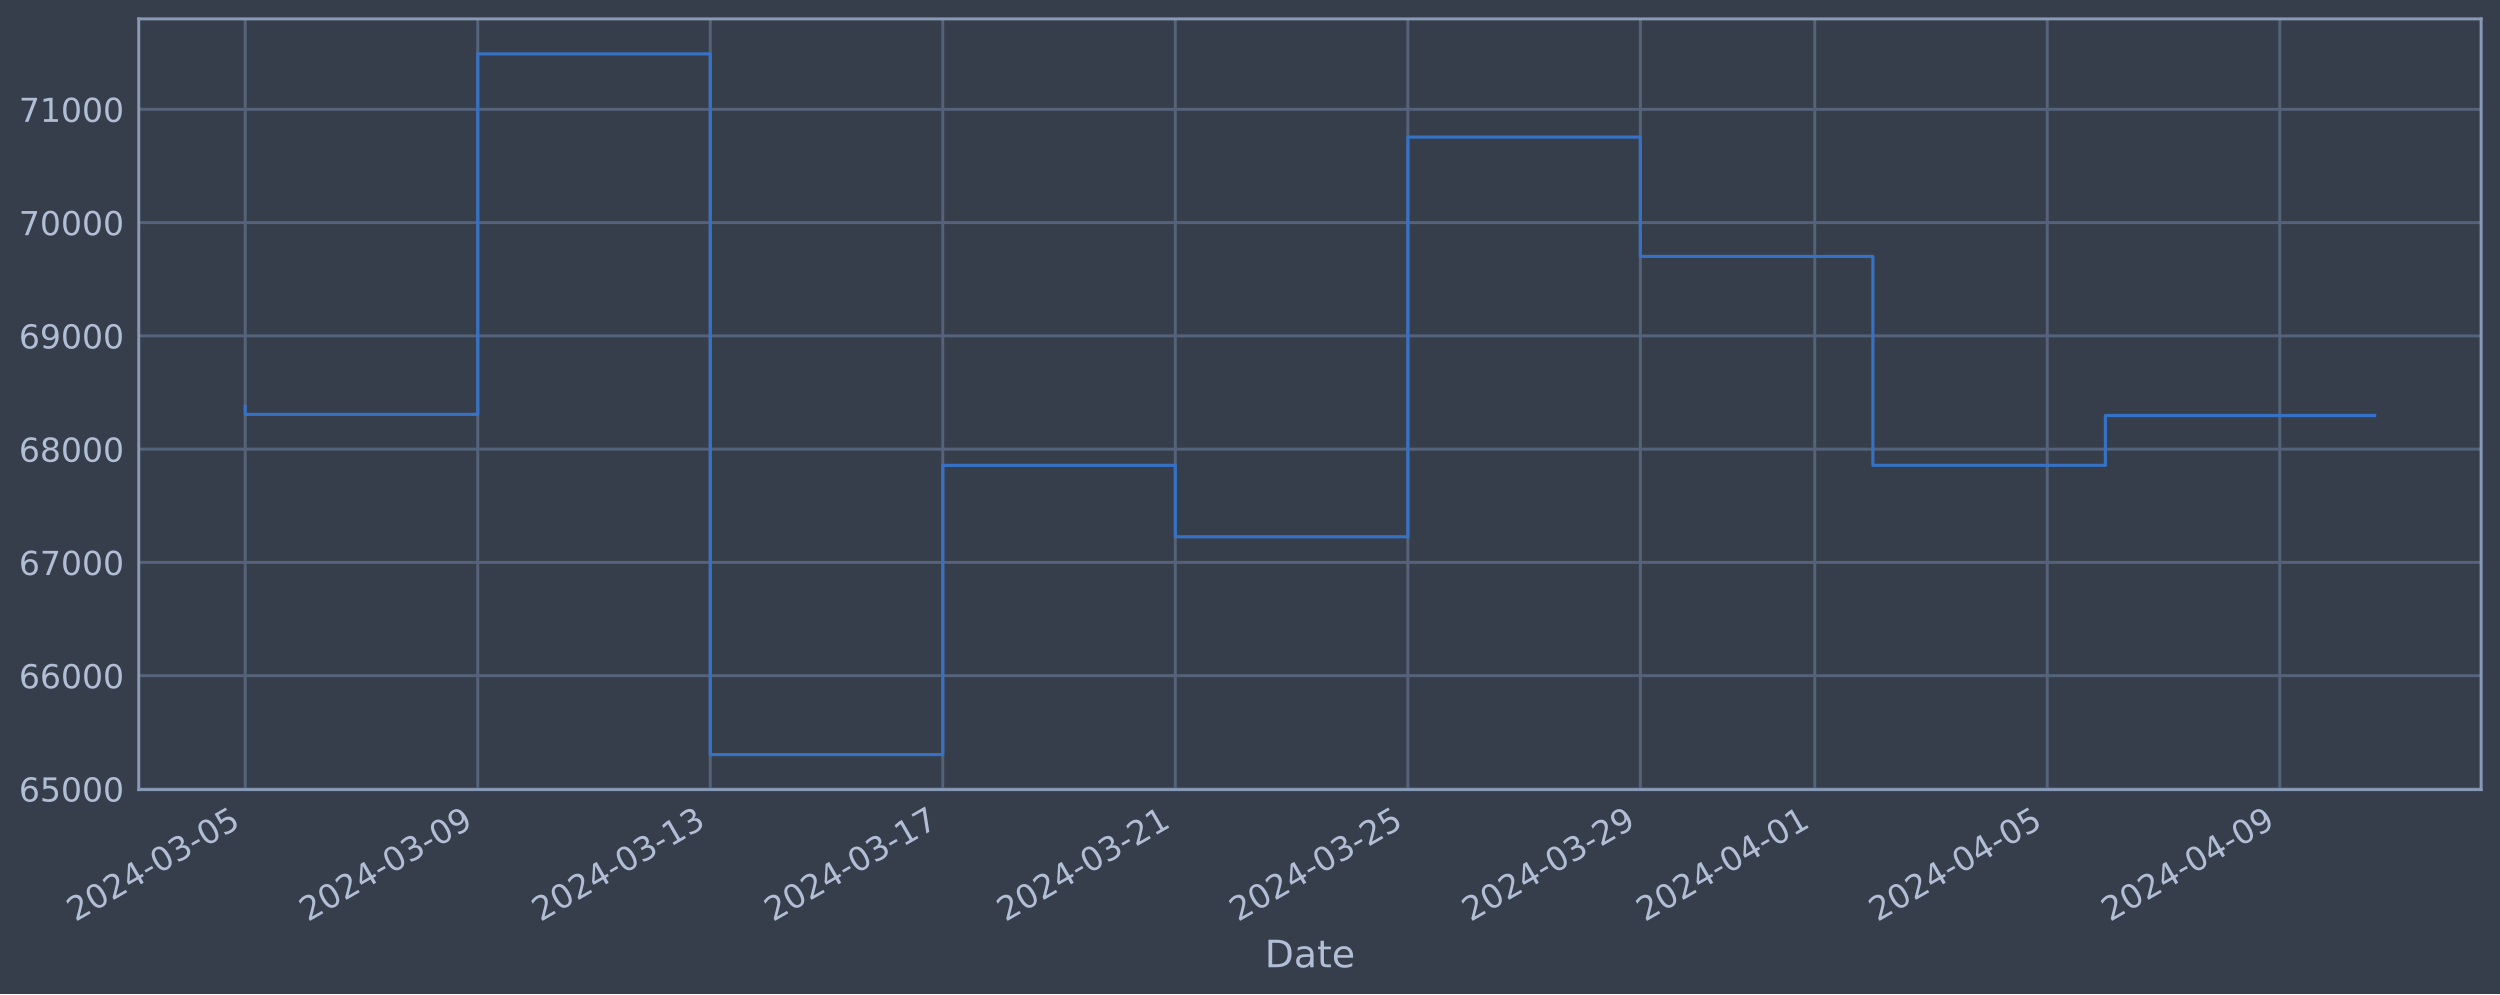
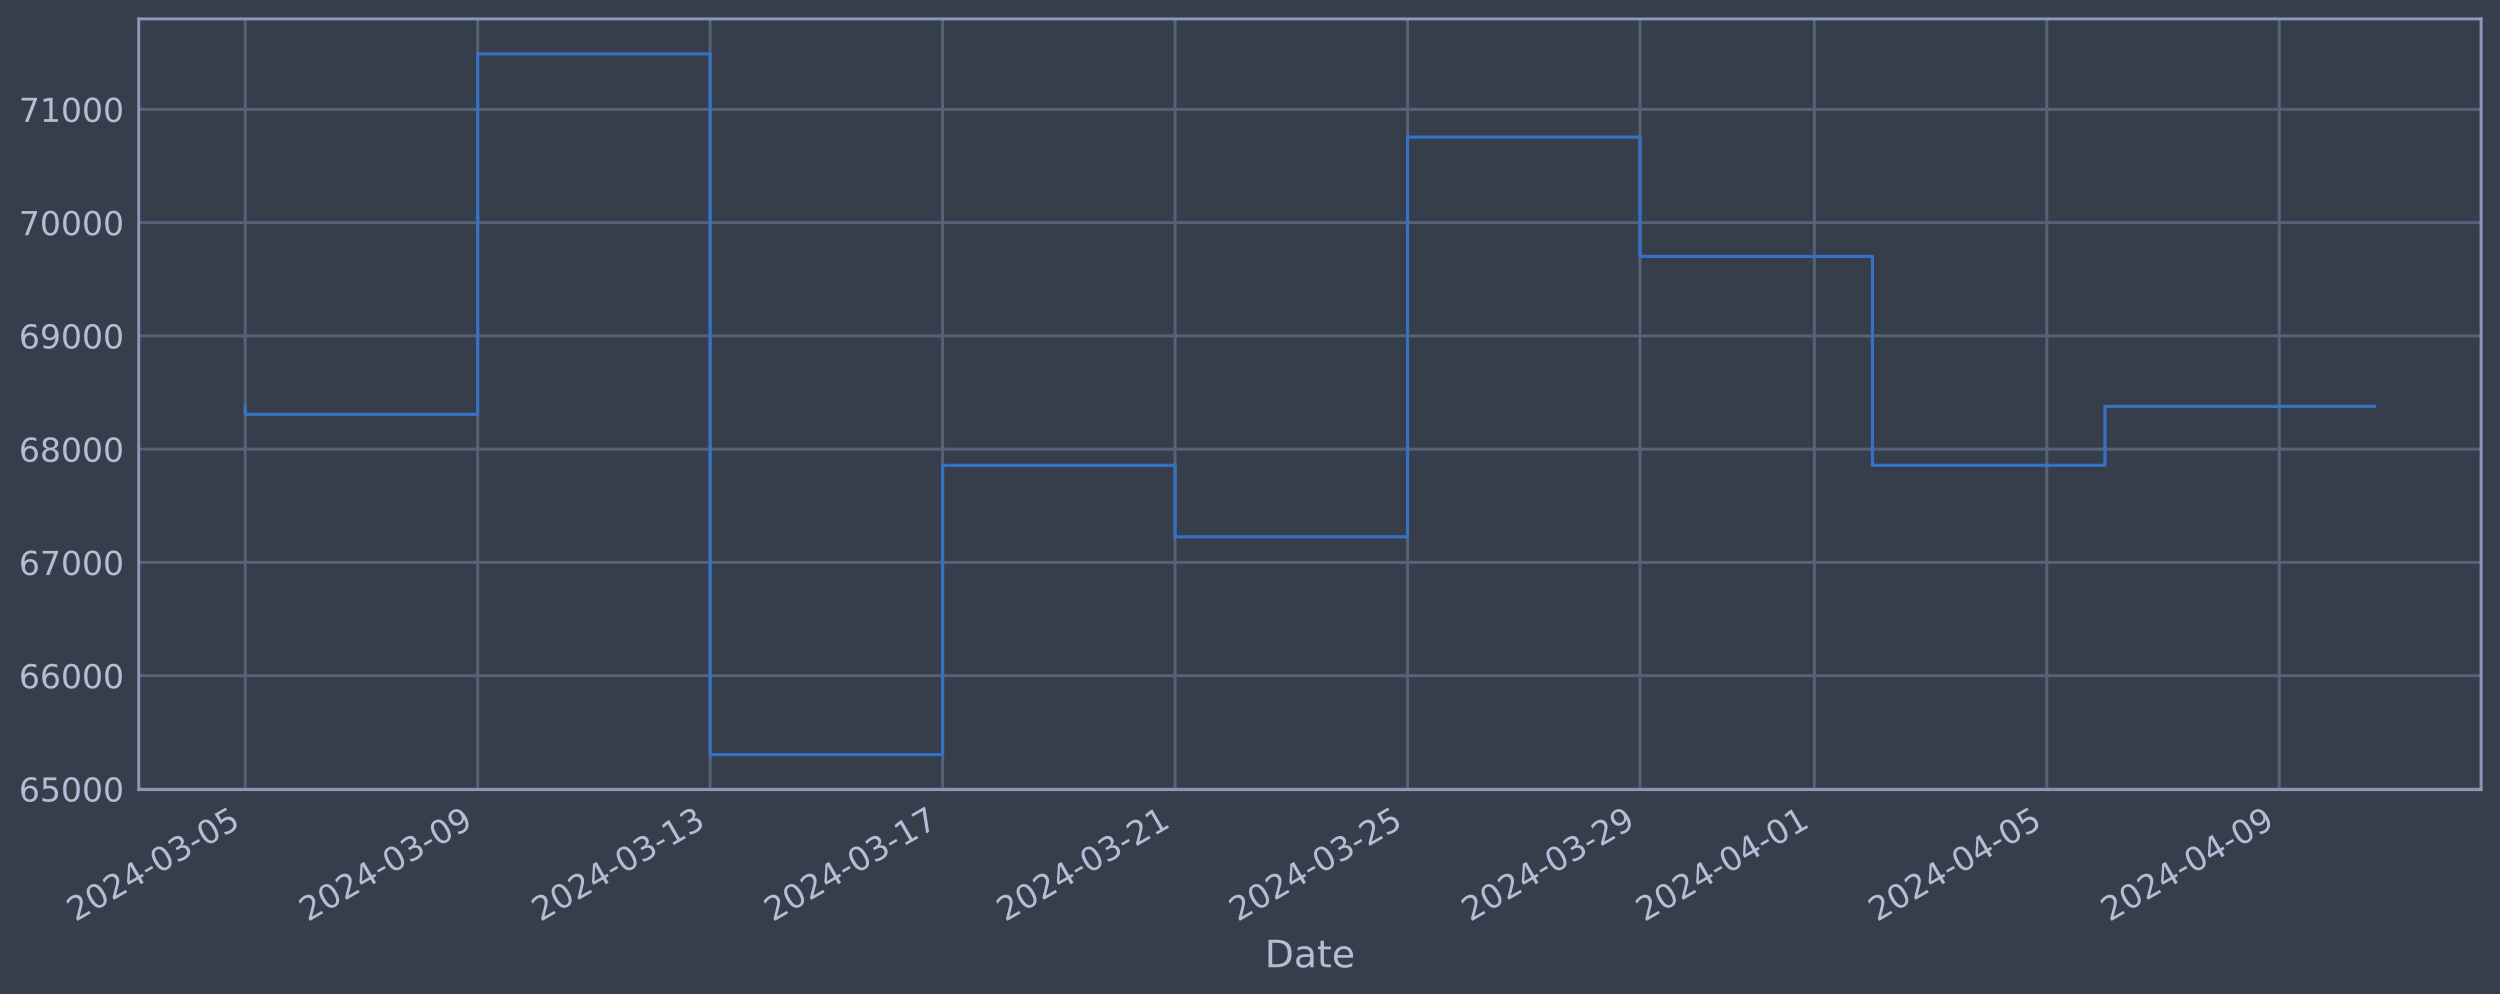
<svg xmlns="http://www.w3.org/2000/svg" xmlns:xlink="http://www.w3.org/1999/xlink" width="952.884pt" height="378.87pt" viewBox="0 0 952.884 378.87" version="1.1">
  <defs>
    <style type="text/css">*{stroke-linejoin: round; stroke-linecap: butt}</style>
  </defs>
  <g id="figure_1">
    <g id="patch_1">
      <path d="M 0 378.87  L 952.884 378.87  L 952.884 0  L 0 0  z " style="fill: #373e4b" />
    </g>
    <g id="axes_1">
      <g id="patch_2">
        <path d="M 52.884 300.96  L 945.684 300.96  L 945.684 7.2  L 52.884 7.2  z " style="fill: #373e4b" />
      </g>
      <g id="matplotlib.axis_1">
        <g id="xtick_1">
          <g id="line2d_1">
-             <path d="M 93.466 300.96  L 93.466 7.2  " clip-path="url(#pc11b0d43eb)" style="fill: none; stroke: #546379; stroke-width: 1.12; stroke-linecap: square" />
+             <path d="M 93.466 300.96  L 93.466 7.2  " clip-path="url(#pdbf6b21f3f)" style="fill: none; stroke: #546379; stroke-width: 1.12; stroke-linecap: square" />
          </g>
          <g id="line2d_2" />
          <g id="text_1">
            <g style="fill: #b1bed6" transform="translate(28.74006 351.4642) rotate(-30) scale(0.126 -0.126)">
              <defs>
                <path id="DejaVuSans-32" d="M 1228 531  L 3431 531  L 3431 0  L 469 0  L 469 531  Q 828 903 1448 1529  Q 2069 2156 2228 2338  Q 2531 2678 2651 2914  Q 2772 3150 2772 3378  Q 2772 3750 2511 3984  Q 2250 4219 1831 4219  Q 1534 4219 1204 4116  Q 875 4013 500 3803  L 500 4441  Q 881 4594 1212 4672  Q 1544 4750 1819 4750  Q 2544 4750 2975 4387  Q 3406 4025 3406 3419  Q 3406 3131 3298 2873  Q 3191 2616 2906 2266  Q 2828 2175 2409 1742  Q 1991 1309 1228 531  z " transform="scale(0.015625)" />
                <path id="DejaVuSans-30" d="M 2034 4250  Q 1547 4250 1301 3770  Q 1056 3291 1056 2328  Q 1056 1369 1301 889  Q 1547 409 2034 409  Q 2525 409 2770 889  Q 3016 1369 3016 2328  Q 3016 3291 2770 3770  Q 2525 4250 2034 4250  z M 2034 4750  Q 2819 4750 3233 4129  Q 3647 3509 3647 2328  Q 3647 1150 3233 529  Q 2819 -91 2034 -91  Q 1250 -91 836 529  Q 422 1150 422 2328  Q 422 3509 836 4129  Q 1250 4750 2034 4750  z " transform="scale(0.015625)" />
                <path id="DejaVuSans-34" d="M 2419 4116  L 825 1625  L 2419 1625  L 2419 4116  z M 2253 4666  L 3047 4666  L 3047 1625  L 3713 1625  L 3713 1100  L 3047 1100  L 3047 0  L 2419 0  L 2419 1100  L 313 1100  L 313 1709  L 2253 4666  z " transform="scale(0.015625)" />
                <path id="DejaVuSans-2d" d="M 313 2009  L 1997 2009  L 1997 1497  L 313 1497  L 313 2009  z " transform="scale(0.015625)" />
                <path id="DejaVuSans-33" d="M 2597 2516  Q 3050 2419 3304 2112  Q 3559 1806 3559 1356  Q 3559 666 3084 287  Q 2609 -91 1734 -91  Q 1441 -91 1130 -33  Q 819 25 488 141  L 488 750  Q 750 597 1062 519  Q 1375 441 1716 441  Q 2309 441 2620 675  Q 2931 909 2931 1356  Q 2931 1769 2642 2001  Q 2353 2234 1838 2234  L 1294 2234  L 1294 2753  L 1863 2753  Q 2328 2753 2575 2939  Q 2822 3125 2822 3475  Q 2822 3834 2567 4026  Q 2313 4219 1838 4219  Q 1578 4219 1281 4162  Q 984 4106 628 3988  L 628 4550  Q 988 4650 1302 4700  Q 1616 4750 1894 4750  Q 2613 4750 3031 4423  Q 3450 4097 3450 3541  Q 3450 3153 3228 2886  Q 3006 2619 2597 2516  z " transform="scale(0.015625)" />
                <path id="DejaVuSans-35" d="M 691 4666  L 3169 4666  L 3169 4134  L 1269 4134  L 1269 2991  Q 1406 3038 1543 3061  Q 1681 3084 1819 3084  Q 2600 3084 3056 2656  Q 3513 2228 3513 1497  Q 3513 744 3044 326  Q 2575 -91 1722 -91  Q 1428 -91 1123 -41  Q 819 9 494 109  L 494 744  Q 775 591 1075 516  Q 1375 441 1709 441  Q 2250 441 2565 725  Q 2881 1009 2881 1497  Q 2881 1984 2565 2268  Q 2250 2553 1709 2553  Q 1456 2553 1204 2497  Q 953 2441 691 2322  L 691 4666  z " transform="scale(0.015625)" />
              </defs>
              <use xlink:href="#DejaVuSans-32" />
              <use xlink:href="#DejaVuSans-30" x="63.623" />
              <use xlink:href="#DejaVuSans-32" x="127.246" />
              <use xlink:href="#DejaVuSans-34" x="190.869" />
              <use xlink:href="#DejaVuSans-2d" x="254.492" />
              <use xlink:href="#DejaVuSans-30" x="290.576" />
              <use xlink:href="#DejaVuSans-33" x="354.199" />
              <use xlink:href="#DejaVuSans-2d" x="417.822" />
              <use xlink:href="#DejaVuSans-30" x="453.906" />
              <use xlink:href="#DejaVuSans-35" x="517.529" />
            </g>
          </g>
        </g>
        <g id="xtick_2">
          <g id="line2d_3">
-             <path d="M 182.092 300.96  L 182.092 7.2  " clip-path="url(#pc11b0d43eb)" style="fill: none; stroke: #546379; stroke-width: 1.12; stroke-linecap: square" />
+             <path d="M 182.07 300.96  L 182.07 7.2  " clip-path="url(#pdbf6b21f3f)" style="fill: none; stroke: #546379; stroke-width: 1.12; stroke-linecap: square" />
          </g>
          <g id="line2d_4" />
          <g id="text_2">
-             <g style="fill: #b1bed6" transform="translate(117.3665 351.4642) rotate(-30) scale(0.126 -0.126)">
+             <g style="fill: #b1bed6" transform="translate(117.3442 351.4642) rotate(-30) scale(0.126 -0.126)">
              <defs>
                <path id="DejaVuSans-39" d="M 703 97  L 703 672  Q 941 559 1184 500  Q 1428 441 1663 441  Q 2288 441 2617 861  Q 2947 1281 2994 2138  Q 2813 1869 2534 1725  Q 2256 1581 1919 1581  Q 1219 1581 811 2004  Q 403 2428 403 3163  Q 403 3881 828 4315  Q 1253 4750 1959 4750  Q 2769 4750 3195 4129  Q 3622 3509 3622 2328  Q 3622 1225 3098 567  Q 2575 -91 1691 -91  Q 1453 -91 1209 -44  Q 966 3 703 97  z M 1959 2075  Q 2384 2075 2632 2365  Q 2881 2656 2881 3163  Q 2881 3666 2632 3958  Q 2384 4250 1959 4250  Q 1534 4250 1286 3958  Q 1038 3666 1038 3163  Q 1038 2656 1286 2365  Q 1534 2075 1959 2075  z " transform="scale(0.015625)" />
              </defs>
              <use xlink:href="#DejaVuSans-32" />
              <use xlink:href="#DejaVuSans-30" x="63.623" />
              <use xlink:href="#DejaVuSans-32" x="127.246" />
              <use xlink:href="#DejaVuSans-34" x="190.869" />
              <use xlink:href="#DejaVuSans-2d" x="254.492" />
              <use xlink:href="#DejaVuSans-30" x="290.576" />
              <use xlink:href="#DejaVuSans-33" x="354.199" />
              <use xlink:href="#DejaVuSans-2d" x="417.822" />
              <use xlink:href="#DejaVuSans-30" x="453.906" />
              <use xlink:href="#DejaVuSans-39" x="517.529" />
            </g>
          </g>
        </g>
        <g id="xtick_3">
          <g id="line2d_5">
-             <path d="M 270.719 300.96  L 270.719 7.2  " clip-path="url(#pc11b0d43eb)" style="fill: none; stroke: #546379; stroke-width: 1.12; stroke-linecap: square" />
+             <path d="M 270.674 300.96  L 270.674 7.2  " clip-path="url(#pdbf6b21f3f)" style="fill: none; stroke: #546379; stroke-width: 1.12; stroke-linecap: square" />
          </g>
          <g id="line2d_6" />
          <g id="text_3">
-             <g style="fill: #b1bed6" transform="translate(205.993 351.4642) rotate(-30) scale(0.126 -0.126)">
+             <g style="fill: #b1bed6" transform="translate(205.9484 351.4642) rotate(-30) scale(0.126 -0.126)">
              <defs>
                <path id="DejaVuSans-31" d="M 794 531  L 1825 531  L 1825 4091  L 703 3866  L 703 4441  L 1819 4666  L 2450 4666  L 2450 531  L 3481 531  L 3481 0  L 794 0  L 794 531  z " transform="scale(0.015625)" />
              </defs>
              <use xlink:href="#DejaVuSans-32" />
              <use xlink:href="#DejaVuSans-30" x="63.623" />
              <use xlink:href="#DejaVuSans-32" x="127.246" />
              <use xlink:href="#DejaVuSans-34" x="190.869" />
              <use xlink:href="#DejaVuSans-2d" x="254.492" />
              <use xlink:href="#DejaVuSans-30" x="290.576" />
              <use xlink:href="#DejaVuSans-33" x="354.199" />
              <use xlink:href="#DejaVuSans-2d" x="417.822" />
              <use xlink:href="#DejaVuSans-31" x="453.906" />
              <use xlink:href="#DejaVuSans-33" x="517.529" />
            </g>
          </g>
        </g>
        <g id="xtick_4">
          <g id="line2d_7">
-             <path d="M 359.345 300.96  L 359.345 7.2  " clip-path="url(#pc11b0d43eb)" style="fill: none; stroke: #546379; stroke-width: 1.12; stroke-linecap: square" />
+             <path d="M 359.278 300.96  L 359.278 7.2  " clip-path="url(#pdbf6b21f3f)" style="fill: none; stroke: #546379; stroke-width: 1.12; stroke-linecap: square" />
          </g>
          <g id="line2d_8" />
          <g id="text_4">
-             <g style="fill: #b1bed6" transform="translate(294.6195 351.4642) rotate(-30) scale(0.126 -0.126)">
+             <g style="fill: #b1bed6" transform="translate(294.5526 351.4642) rotate(-30) scale(0.126 -0.126)">
              <defs>
                <path id="DejaVuSans-37" d="M 525 4666  L 3525 4666  L 3525 4397  L 1831 0  L 1172 0  L 2766 4134  L 525 4134  L 525 4666  z " transform="scale(0.015625)" />
              </defs>
              <use xlink:href="#DejaVuSans-32" />
              <use xlink:href="#DejaVuSans-30" x="63.623" />
              <use xlink:href="#DejaVuSans-32" x="127.246" />
              <use xlink:href="#DejaVuSans-34" x="190.869" />
              <use xlink:href="#DejaVuSans-2d" x="254.492" />
              <use xlink:href="#DejaVuSans-30" x="290.576" />
              <use xlink:href="#DejaVuSans-33" x="354.199" />
              <use xlink:href="#DejaVuSans-2d" x="417.822" />
              <use xlink:href="#DejaVuSans-31" x="453.906" />
              <use xlink:href="#DejaVuSans-37" x="517.529" />
            </g>
          </g>
        </g>
        <g id="xtick_5">
          <g id="line2d_9">
-             <path d="M 447.971 300.96  L 447.971 7.2  " clip-path="url(#pc11b0d43eb)" style="fill: none; stroke: #546379; stroke-width: 1.12; stroke-linecap: square" />
+             <path d="M 447.882 300.96  L 447.882 7.2  " clip-path="url(#pdbf6b21f3f)" style="fill: none; stroke: #546379; stroke-width: 1.12; stroke-linecap: square" />
          </g>
          <g id="line2d_10" />
          <g id="text_5">
-             <g style="fill: #b1bed6" transform="translate(383.2459 351.4642) rotate(-30) scale(0.126 -0.126)">
+             <g style="fill: #b1bed6" transform="translate(383.1568 351.4642) rotate(-30) scale(0.126 -0.126)">
              <use xlink:href="#DejaVuSans-32" />
              <use xlink:href="#DejaVuSans-30" x="63.623" />
              <use xlink:href="#DejaVuSans-32" x="127.246" />
              <use xlink:href="#DejaVuSans-34" x="190.869" />
              <use xlink:href="#DejaVuSans-2d" x="254.492" />
              <use xlink:href="#DejaVuSans-30" x="290.576" />
              <use xlink:href="#DejaVuSans-33" x="354.199" />
              <use xlink:href="#DejaVuSans-2d" x="417.822" />
              <use xlink:href="#DejaVuSans-32" x="453.906" />
              <use xlink:href="#DejaVuSans-31" x="517.529" />
            </g>
          </g>
        </g>
        <g id="xtick_6">
          <g id="line2d_11">
-             <path d="M 536.598 300.96  L 536.598 7.2  " clip-path="url(#pc11b0d43eb)" style="fill: none; stroke: #546379; stroke-width: 1.12; stroke-linecap: square" />
+             <path d="M 536.486 300.96  L 536.486 7.2  " clip-path="url(#pdbf6b21f3f)" style="fill: none; stroke: #546379; stroke-width: 1.12; stroke-linecap: square" />
          </g>
          <g id="line2d_12" />
          <g id="text_6">
-             <g style="fill: #b1bed6" transform="translate(471.8724 351.4642) rotate(-30) scale(0.126 -0.126)">
+             <g style="fill: #b1bed6" transform="translate(471.761 351.4642) rotate(-30) scale(0.126 -0.126)">
              <use xlink:href="#DejaVuSans-32" />
              <use xlink:href="#DejaVuSans-30" x="63.623" />
              <use xlink:href="#DejaVuSans-32" x="127.246" />
              <use xlink:href="#DejaVuSans-34" x="190.869" />
              <use xlink:href="#DejaVuSans-2d" x="254.492" />
              <use xlink:href="#DejaVuSans-30" x="290.576" />
              <use xlink:href="#DejaVuSans-33" x="354.199" />
              <use xlink:href="#DejaVuSans-2d" x="417.822" />
              <use xlink:href="#DejaVuSans-32" x="453.906" />
              <use xlink:href="#DejaVuSans-35" x="517.529" />
            </g>
          </g>
        </g>
        <g id="xtick_7">
          <g id="line2d_13">
-             <path d="M 625.224 300.96  L 625.224 7.2  " clip-path="url(#pc11b0d43eb)" style="fill: none; stroke: #546379; stroke-width: 1.12; stroke-linecap: square" />
+             <path d="M 625.091 300.96  L 625.091 7.2  " clip-path="url(#pdbf6b21f3f)" style="fill: none; stroke: #546379; stroke-width: 1.12; stroke-linecap: square" />
          </g>
          <g id="line2d_14" />
          <g id="text_7">
-             <g style="fill: #b1bed6" transform="translate(560.4989 351.4642) rotate(-30) scale(0.126 -0.126)">
+             <g style="fill: #b1bed6" transform="translate(560.3652 351.4642) rotate(-30) scale(0.126 -0.126)">
              <use xlink:href="#DejaVuSans-32" />
              <use xlink:href="#DejaVuSans-30" x="63.623" />
              <use xlink:href="#DejaVuSans-32" x="127.246" />
              <use xlink:href="#DejaVuSans-34" x="190.869" />
              <use xlink:href="#DejaVuSans-2d" x="254.492" />
              <use xlink:href="#DejaVuSans-30" x="290.576" />
              <use xlink:href="#DejaVuSans-33" x="354.199" />
              <use xlink:href="#DejaVuSans-2d" x="417.822" />
              <use xlink:href="#DejaVuSans-32" x="453.906" />
              <use xlink:href="#DejaVuSans-39" x="517.529" />
            </g>
          </g>
        </g>
        <g id="xtick_8">
          <g id="line2d_15">
-             <path d="M 691.694 300.96  L 691.694 7.2  " clip-path="url(#pc11b0d43eb)" style="fill: none; stroke: #546379; stroke-width: 1.12; stroke-linecap: square" />
+             <path d="M 691.544 300.96  L 691.544 7.2  " clip-path="url(#pdbf6b21f3f)" style="fill: none; stroke: #546379; stroke-width: 1.12; stroke-linecap: square" />
          </g>
          <g id="line2d_16" />
          <g id="text_8">
-             <g style="fill: #b1bed6" transform="translate(626.9687 351.4642) rotate(-30) scale(0.126 -0.126)">
+             <g style="fill: #b1bed6" transform="translate(626.8183 351.4642) rotate(-30) scale(0.126 -0.126)">
              <use xlink:href="#DejaVuSans-32" />
              <use xlink:href="#DejaVuSans-30" x="63.623" />
              <use xlink:href="#DejaVuSans-32" x="127.246" />
              <use xlink:href="#DejaVuSans-34" x="190.869" />
              <use xlink:href="#DejaVuSans-2d" x="254.492" />
              <use xlink:href="#DejaVuSans-30" x="290.576" />
              <use xlink:href="#DejaVuSans-34" x="354.199" />
              <use xlink:href="#DejaVuSans-2d" x="417.822" />
              <use xlink:href="#DejaVuSans-30" x="453.906" />
              <use xlink:href="#DejaVuSans-31" x="517.529" />
            </g>
          </g>
        </g>
        <g id="xtick_9">
          <g id="line2d_17">
-             <path d="M 780.321 300.96  L 780.321 7.2  " clip-path="url(#pc11b0d43eb)" style="fill: none; stroke: #546379; stroke-width: 1.12; stroke-linecap: square" />
+             <path d="M 780.148 300.96  L 780.148 7.2  " clip-path="url(#pdbf6b21f3f)" style="fill: none; stroke: #546379; stroke-width: 1.12; stroke-linecap: square" />
          </g>
          <g id="line2d_18" />
          <g id="text_9">
-             <g style="fill: #b1bed6" transform="translate(715.5952 351.4642) rotate(-30) scale(0.126 -0.126)">
+             <g style="fill: #b1bed6" transform="translate(715.4225 351.4642) rotate(-30) scale(0.126 -0.126)">
              <use xlink:href="#DejaVuSans-32" />
              <use xlink:href="#DejaVuSans-30" x="63.623" />
              <use xlink:href="#DejaVuSans-32" x="127.246" />
              <use xlink:href="#DejaVuSans-34" x="190.869" />
              <use xlink:href="#DejaVuSans-2d" x="254.492" />
              <use xlink:href="#DejaVuSans-30" x="290.576" />
              <use xlink:href="#DejaVuSans-34" x="354.199" />
              <use xlink:href="#DejaVuSans-2d" x="417.822" />
              <use xlink:href="#DejaVuSans-30" x="453.906" />
              <use xlink:href="#DejaVuSans-35" x="517.529" />
            </g>
          </g>
        </g>
        <g id="xtick_10">
          <g id="line2d_19">
-             <path d="M 868.947 300.96  L 868.947 7.2  " clip-path="url(#pc11b0d43eb)" style="fill: none; stroke: #546379; stroke-width: 1.12; stroke-linecap: square" />
+             <path d="M 868.752 300.96  L 868.752 7.2  " clip-path="url(#pdbf6b21f3f)" style="fill: none; stroke: #546379; stroke-width: 1.12; stroke-linecap: square" />
          </g>
          <g id="line2d_20" />
          <g id="text_10">
-             <g style="fill: #b1bed6" transform="translate(804.2216 351.4642) rotate(-30) scale(0.126 -0.126)">
+             <g style="fill: #b1bed6" transform="translate(804.0267 351.4642) rotate(-30) scale(0.126 -0.126)">
              <use xlink:href="#DejaVuSans-32" />
              <use xlink:href="#DejaVuSans-30" x="63.623" />
              <use xlink:href="#DejaVuSans-32" x="127.246" />
              <use xlink:href="#DejaVuSans-34" x="190.869" />
              <use xlink:href="#DejaVuSans-2d" x="254.492" />
              <use xlink:href="#DejaVuSans-30" x="290.576" />
              <use xlink:href="#DejaVuSans-34" x="354.199" />
              <use xlink:href="#DejaVuSans-2d" x="417.822" />
              <use xlink:href="#DejaVuSans-30" x="453.906" />
              <use xlink:href="#DejaVuSans-39" x="517.529" />
            </g>
          </g>
        </g>
        <g id="text_11">
          <g style="fill: #b1bed6" transform="translate(482.0746 368.6753) scale(0.144 -0.144)">
            <defs>
              <path id="DejaVuSans-44" d="M 1259 4147  L 1259 519  L 2022 519  Q 2988 519 3436 956  Q 3884 1394 3884 2338  Q 3884 3275 3436 3711  Q 2988 4147 2022 4147  L 1259 4147  z M 628 4666  L 1925 4666  Q 3281 4666 3915 4102  Q 4550 3538 4550 2338  Q 4550 1131 3912 565  Q 3275 0 1925 0  L 628 0  L 628 4666  z " transform="scale(0.015625)" />
              <path id="DejaVuSans-61" d="M 2194 1759  Q 1497 1759 1228 1600  Q 959 1441 959 1056  Q 959 750 1161 570  Q 1363 391 1709 391  Q 2188 391 2477 730  Q 2766 1069 2766 1631  L 2766 1759  L 2194 1759  z M 3341 1997  L 3341 0  L 2766 0  L 2766 531  Q 2569 213 2275 61  Q 1981 -91 1556 -91  Q 1019 -91 701 211  Q 384 513 384 1019  Q 384 1609 779 1909  Q 1175 2209 1959 2209  L 2766 2209  L 2766 2266  Q 2766 2663 2505 2880  Q 2244 3097 1772 3097  Q 1472 3097 1187 3025  Q 903 2953 641 2809  L 641 3341  Q 956 3463 1253 3523  Q 1550 3584 1831 3584  Q 2591 3584 2966 3190  Q 3341 2797 3341 1997  z " transform="scale(0.015625)" />
              <path id="DejaVuSans-74" d="M 1172 4494  L 1172 3500  L 2356 3500  L 2356 3053  L 1172 3053  L 1172 1153  Q 1172 725 1289 603  Q 1406 481 1766 481  L 2356 481  L 2356 0  L 1766 0  Q 1100 0 847 248  Q 594 497 594 1153  L 594 3053  L 172 3053  L 172 3500  L 594 3500  L 594 4494  L 1172 4494  z " transform="scale(0.015625)" />
              <path id="DejaVuSans-65" d="M 3597 1894  L 3597 1613  L 953 1613  Q 991 1019 1311 708  Q 1631 397 2203 397  Q 2534 397 2845 478  Q 3156 559 3463 722  L 3463 178  Q 3153 47 2828 -22  Q 2503 -91 2169 -91  Q 1331 -91 842 396  Q 353 884 353 1716  Q 353 2575 817 3079  Q 1281 3584 2069 3584  Q 2775 3584 3186 3129  Q 3597 2675 3597 1894  z M 3022 2063  Q 3016 2534 2758 2815  Q 2500 3097 2075 3097  Q 1594 3097 1305 2825  Q 1016 2553 972 2059  L 3022 2063  z " transform="scale(0.015625)" />
            </defs>
            <use xlink:href="#DejaVuSans-44" />
            <use xlink:href="#DejaVuSans-61" x="77.002" />
            <use xlink:href="#DejaVuSans-74" x="138.281" />
            <use xlink:href="#DejaVuSans-65" x="177.49" />
          </g>
        </g>
      </g>
      <g id="matplotlib.axis_2">
        <g id="ytick_1">
          <g id="line2d_21">
-             <path d="M 52.884 300.718  L 945.684 300.718  " clip-path="url(#pc11b0d43eb)" style="fill: none; stroke: #546379; stroke-width: 1.12; stroke-linecap: square" />
+             <path d="M 52.884 300.718  L 945.684 300.718  " clip-path="url(#pdbf6b21f3f)" style="fill: none; stroke: #546379; stroke-width: 1.12; stroke-linecap: square" />
          </g>
          <g id="line2d_22" />
          <g id="text_12">
            <g style="fill: #b1bed6" transform="translate(7.2 305.5049) scale(0.126 -0.126)">
              <defs>
                <path id="DejaVuSans-36" d="M 2113 2584  Q 1688 2584 1439 2293  Q 1191 2003 1191 1497  Q 1191 994 1439 701  Q 1688 409 2113 409  Q 2538 409 2786 701  Q 3034 994 3034 1497  Q 3034 2003 2786 2293  Q 2538 2584 2113 2584  z M 3366 4563  L 3366 3988  Q 3128 4100 2886 4159  Q 2644 4219 2406 4219  Q 1781 4219 1451 3797  Q 1122 3375 1075 2522  Q 1259 2794 1537 2939  Q 1816 3084 2150 3084  Q 2853 3084 3261 2657  Q 3669 2231 3669 1497  Q 3669 778 3244 343  Q 2819 -91 2113 -91  Q 1303 -91 875 529  Q 447 1150 447 2328  Q 447 3434 972 4092  Q 1497 4750 2381 4750  Q 2619 4750 2861 4703  Q 3103 4656 3366 4563  z " transform="scale(0.015625)" />
              </defs>
              <use xlink:href="#DejaVuSans-36" />
              <use xlink:href="#DejaVuSans-35" x="63.623" />
              <use xlink:href="#DejaVuSans-30" x="127.246" />
              <use xlink:href="#DejaVuSans-30" x="190.869" />
              <use xlink:href="#DejaVuSans-30" x="254.492" />
            </g>
          </g>
        </g>
        <g id="ytick_2">
          <g id="line2d_23">
-             <path d="M 52.884 257.544  L 945.684 257.544  " clip-path="url(#pc11b0d43eb)" style="fill: none; stroke: #546379; stroke-width: 1.12; stroke-linecap: square" />
+             <path d="M 52.884 257.544  L 945.684 257.544  " clip-path="url(#pdbf6b21f3f)" style="fill: none; stroke: #546379; stroke-width: 1.12; stroke-linecap: square" />
          </g>
          <g id="line2d_24" />
          <g id="text_13">
            <g style="fill: #b1bed6" transform="translate(7.2 262.331) scale(0.126 -0.126)">
              <use xlink:href="#DejaVuSans-36" />
              <use xlink:href="#DejaVuSans-36" x="63.623" />
              <use xlink:href="#DejaVuSans-30" x="127.246" />
              <use xlink:href="#DejaVuSans-30" x="190.869" />
              <use xlink:href="#DejaVuSans-30" x="254.492" />
            </g>
          </g>
        </g>
        <g id="ytick_3">
          <g id="line2d_25">
-             <path d="M 52.884 214.37  L 945.684 214.37  " clip-path="url(#pc11b0d43eb)" style="fill: none; stroke: #546379; stroke-width: 1.12; stroke-linecap: square" />
+             <path d="M 52.884 214.37  L 945.684 214.37  " clip-path="url(#pdbf6b21f3f)" style="fill: none; stroke: #546379; stroke-width: 1.12; stroke-linecap: square" />
          </g>
          <g id="line2d_26" />
          <g id="text_14">
            <g style="fill: #b1bed6" transform="translate(7.2 219.157) scale(0.126 -0.126)">
              <use xlink:href="#DejaVuSans-36" />
              <use xlink:href="#DejaVuSans-37" x="63.623" />
              <use xlink:href="#DejaVuSans-30" x="127.246" />
              <use xlink:href="#DejaVuSans-30" x="190.869" />
              <use xlink:href="#DejaVuSans-30" x="254.492" />
            </g>
          </g>
        </g>
        <g id="ytick_4">
          <g id="line2d_27">
-             <path d="M 52.884 171.196  L 945.684 171.196  " clip-path="url(#pc11b0d43eb)" style="fill: none; stroke: #546379; stroke-width: 1.12; stroke-linecap: square" />
+             <path d="M 52.884 171.196  L 945.684 171.196  " clip-path="url(#pdbf6b21f3f)" style="fill: none; stroke: #546379; stroke-width: 1.12; stroke-linecap: square" />
          </g>
          <g id="line2d_28" />
          <g id="text_15">
            <g style="fill: #b1bed6" transform="translate(7.2 175.9831) scale(0.126 -0.126)">
              <defs>
                <path id="DejaVuSans-38" d="M 2034 2216  Q 1584 2216 1326 1975  Q 1069 1734 1069 1313  Q 1069 891 1326 650  Q 1584 409 2034 409  Q 2484 409 2743 651  Q 3003 894 3003 1313  Q 3003 1734 2745 1975  Q 2488 2216 2034 2216  z M 1403 2484  Q 997 2584 770 2862  Q 544 3141 544 3541  Q 544 4100 942 4425  Q 1341 4750 2034 4750  Q 2731 4750 3128 4425  Q 3525 4100 3525 3541  Q 3525 3141 3298 2862  Q 3072 2584 2669 2484  Q 3125 2378 3379 2068  Q 3634 1759 3634 1313  Q 3634 634 3220 271  Q 2806 -91 2034 -91  Q 1263 -91 848 271  Q 434 634 434 1313  Q 434 1759 690 2068  Q 947 2378 1403 2484  z M 1172 3481  Q 1172 3119 1398 2916  Q 1625 2713 2034 2713  Q 2441 2713 2670 2916  Q 2900 3119 2900 3481  Q 2900 3844 2670 4047  Q 2441 4250 2034 4250  Q 1625 4250 1398 4047  Q 1172 3844 1172 3481  z " transform="scale(0.015625)" />
              </defs>
              <use xlink:href="#DejaVuSans-36" />
              <use xlink:href="#DejaVuSans-38" x="63.623" />
              <use xlink:href="#DejaVuSans-30" x="127.246" />
              <use xlink:href="#DejaVuSans-30" x="190.869" />
              <use xlink:href="#DejaVuSans-30" x="254.492" />
            </g>
          </g>
        </g>
        <g id="ytick_5">
          <g id="line2d_29">
-             <path d="M 52.884 128.022  L 945.684 128.022  " clip-path="url(#pc11b0d43eb)" style="fill: none; stroke: #546379; stroke-width: 1.12; stroke-linecap: square" />
+             <path d="M 52.884 128.022  L 945.684 128.022  " clip-path="url(#pdbf6b21f3f)" style="fill: none; stroke: #546379; stroke-width: 1.12; stroke-linecap: square" />
          </g>
          <g id="line2d_30" />
          <g id="text_16">
            <g style="fill: #b1bed6" transform="translate(7.2 132.8092) scale(0.126 -0.126)">
              <use xlink:href="#DejaVuSans-36" />
              <use xlink:href="#DejaVuSans-39" x="63.623" />
              <use xlink:href="#DejaVuSans-30" x="127.246" />
              <use xlink:href="#DejaVuSans-30" x="190.869" />
              <use xlink:href="#DejaVuSans-30" x="254.492" />
            </g>
          </g>
        </g>
        <g id="ytick_6">
          <g id="line2d_31">
-             <path d="M 52.884 84.848  L 945.684 84.848  " clip-path="url(#pc11b0d43eb)" style="fill: none; stroke: #546379; stroke-width: 1.12; stroke-linecap: square" />
+             <path d="M 52.884 84.848  L 945.684 84.848  " clip-path="url(#pdbf6b21f3f)" style="fill: none; stroke: #546379; stroke-width: 1.12; stroke-linecap: square" />
          </g>
          <g id="line2d_32" />
          <g id="text_17">
            <g style="fill: #b1bed6" transform="translate(7.2 89.63523) scale(0.126 -0.126)">
              <use xlink:href="#DejaVuSans-37" />
              <use xlink:href="#DejaVuSans-30" x="63.623" />
              <use xlink:href="#DejaVuSans-30" x="127.246" />
              <use xlink:href="#DejaVuSans-30" x="190.869" />
              <use xlink:href="#DejaVuSans-30" x="254.492" />
            </g>
          </g>
        </g>
        <g id="ytick_7">
          <g id="line2d_33">
-             <path d="M 52.884 41.674  L 945.684 41.674  " clip-path="url(#pc11b0d43eb)" style="fill: none; stroke: #546379; stroke-width: 1.12; stroke-linecap: square" />
+             <path d="M 52.884 41.674  L 945.684 41.674  " clip-path="url(#pdbf6b21f3f)" style="fill: none; stroke: #546379; stroke-width: 1.12; stroke-linecap: square" />
          </g>
          <g id="line2d_34" />
          <g id="text_18">
            <g style="fill: #b1bed6" transform="translate(7.2 46.4613) scale(0.126 -0.126)">
              <use xlink:href="#DejaVuSans-37" />
              <use xlink:href="#DejaVuSans-31" x="63.623" />
              <use xlink:href="#DejaVuSans-30" x="127.246" />
              <use xlink:href="#DejaVuSans-30" x="190.869" />
              <use xlink:href="#DejaVuSans-30" x="254.492" />
            </g>
          </g>
        </g>
      </g>
      <g id="line2d_35">
-         <path d="M 93.466 154.891  L 93.466 157.946  L 182.092 157.946  L 182.092 20.553  L 270.719 20.553  L 270.719 287.607  L 359.345 287.607  L 359.345 177.362  L 447.971 177.362  L 447.971 204.598  L 536.598 204.598  L 536.598 52.265  L 625.224 52.265  L 625.224 97.744  L 713.851 97.744  L 713.851 177.352  L 802.477 177.352  L 802.477 158.383  L 905.102 158.383  " clip-path="url(#pc11b0d43eb)" style="fill: none; stroke: #3572c6; stroke-width: 1.2; stroke-linecap: square" />
+         <path d="M 93.466 154.891  L 93.466 157.946  L 182.07 157.946  L 182.07 20.553  L 270.674 20.553  L 270.674 287.607  L 359.278 287.607  L 359.278 177.362  L 447.882 177.362  L 447.882 204.598  L 536.486 204.598  L 536.486 52.265  L 625.091 52.265  L 625.091 97.744  L 713.695 97.744  L 713.695 177.352  L 802.299 177.352  L 802.299 154.884  L 905.102 154.884  " clip-path="url(#pdbf6b21f3f)" style="fill: none; stroke: #3572c6; stroke-width: 1.2; stroke-linecap: square" />
      </g>
      <g id="patch_3">
        <path d="M 52.884 300.96  L 52.884 7.2  " style="fill: none; stroke: #899ab8; stroke-width: 1.12; stroke-linejoin: miter; stroke-linecap: square" />
      </g>
      <g id="patch_4">
        <path d="M 945.684 300.96  L 945.684 7.2  " style="fill: none; stroke: #899ab8; stroke-width: 1.12; stroke-linejoin: miter; stroke-linecap: square" />
      </g>
      <g id="patch_5">
        <path d="M 52.884 300.96  L 945.684 300.96  " style="fill: none; stroke: #899ab8; stroke-width: 1.12; stroke-linejoin: miter; stroke-linecap: square" />
      </g>
      <g id="patch_6">
        <path d="M 52.884 7.2  L 945.684 7.2  " style="fill: none; stroke: #899ab8; stroke-width: 1.12; stroke-linejoin: miter; stroke-linecap: square" />
      </g>
    </g>
  </g>
  <defs>
-     <clipPath id="pc11b0d43eb">
+     <clipPath id="pdbf6b21f3f">
      <rect x="52.884" y="7.2" width="892.8" height="293.76" />
    </clipPath>
  </defs>
</svg>
